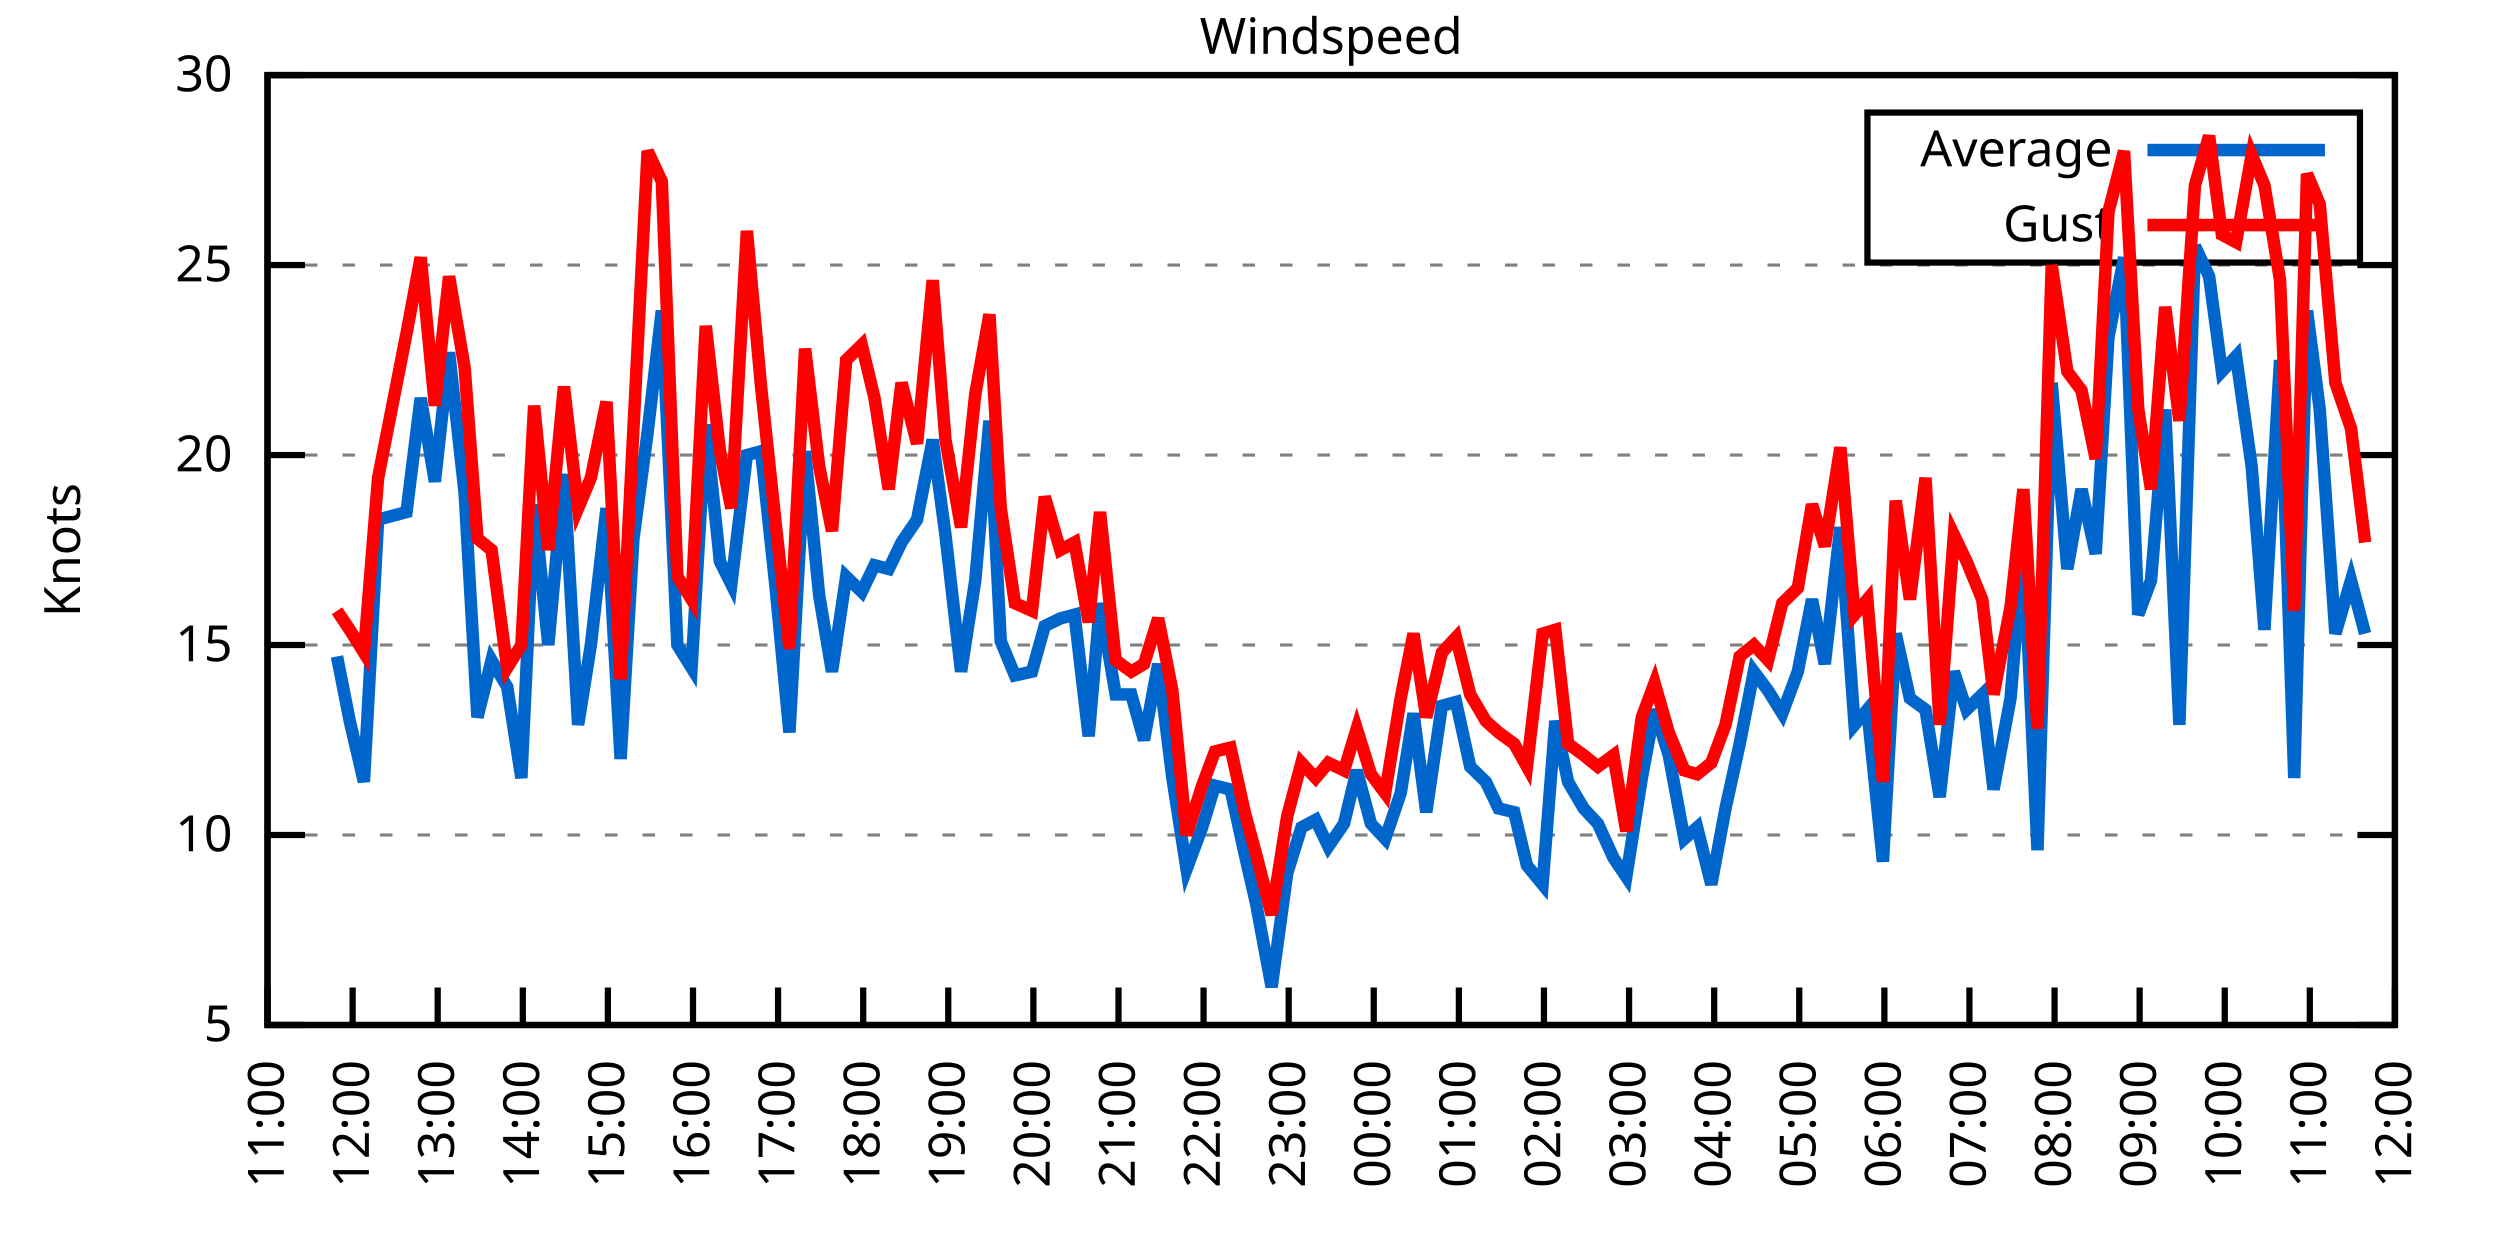
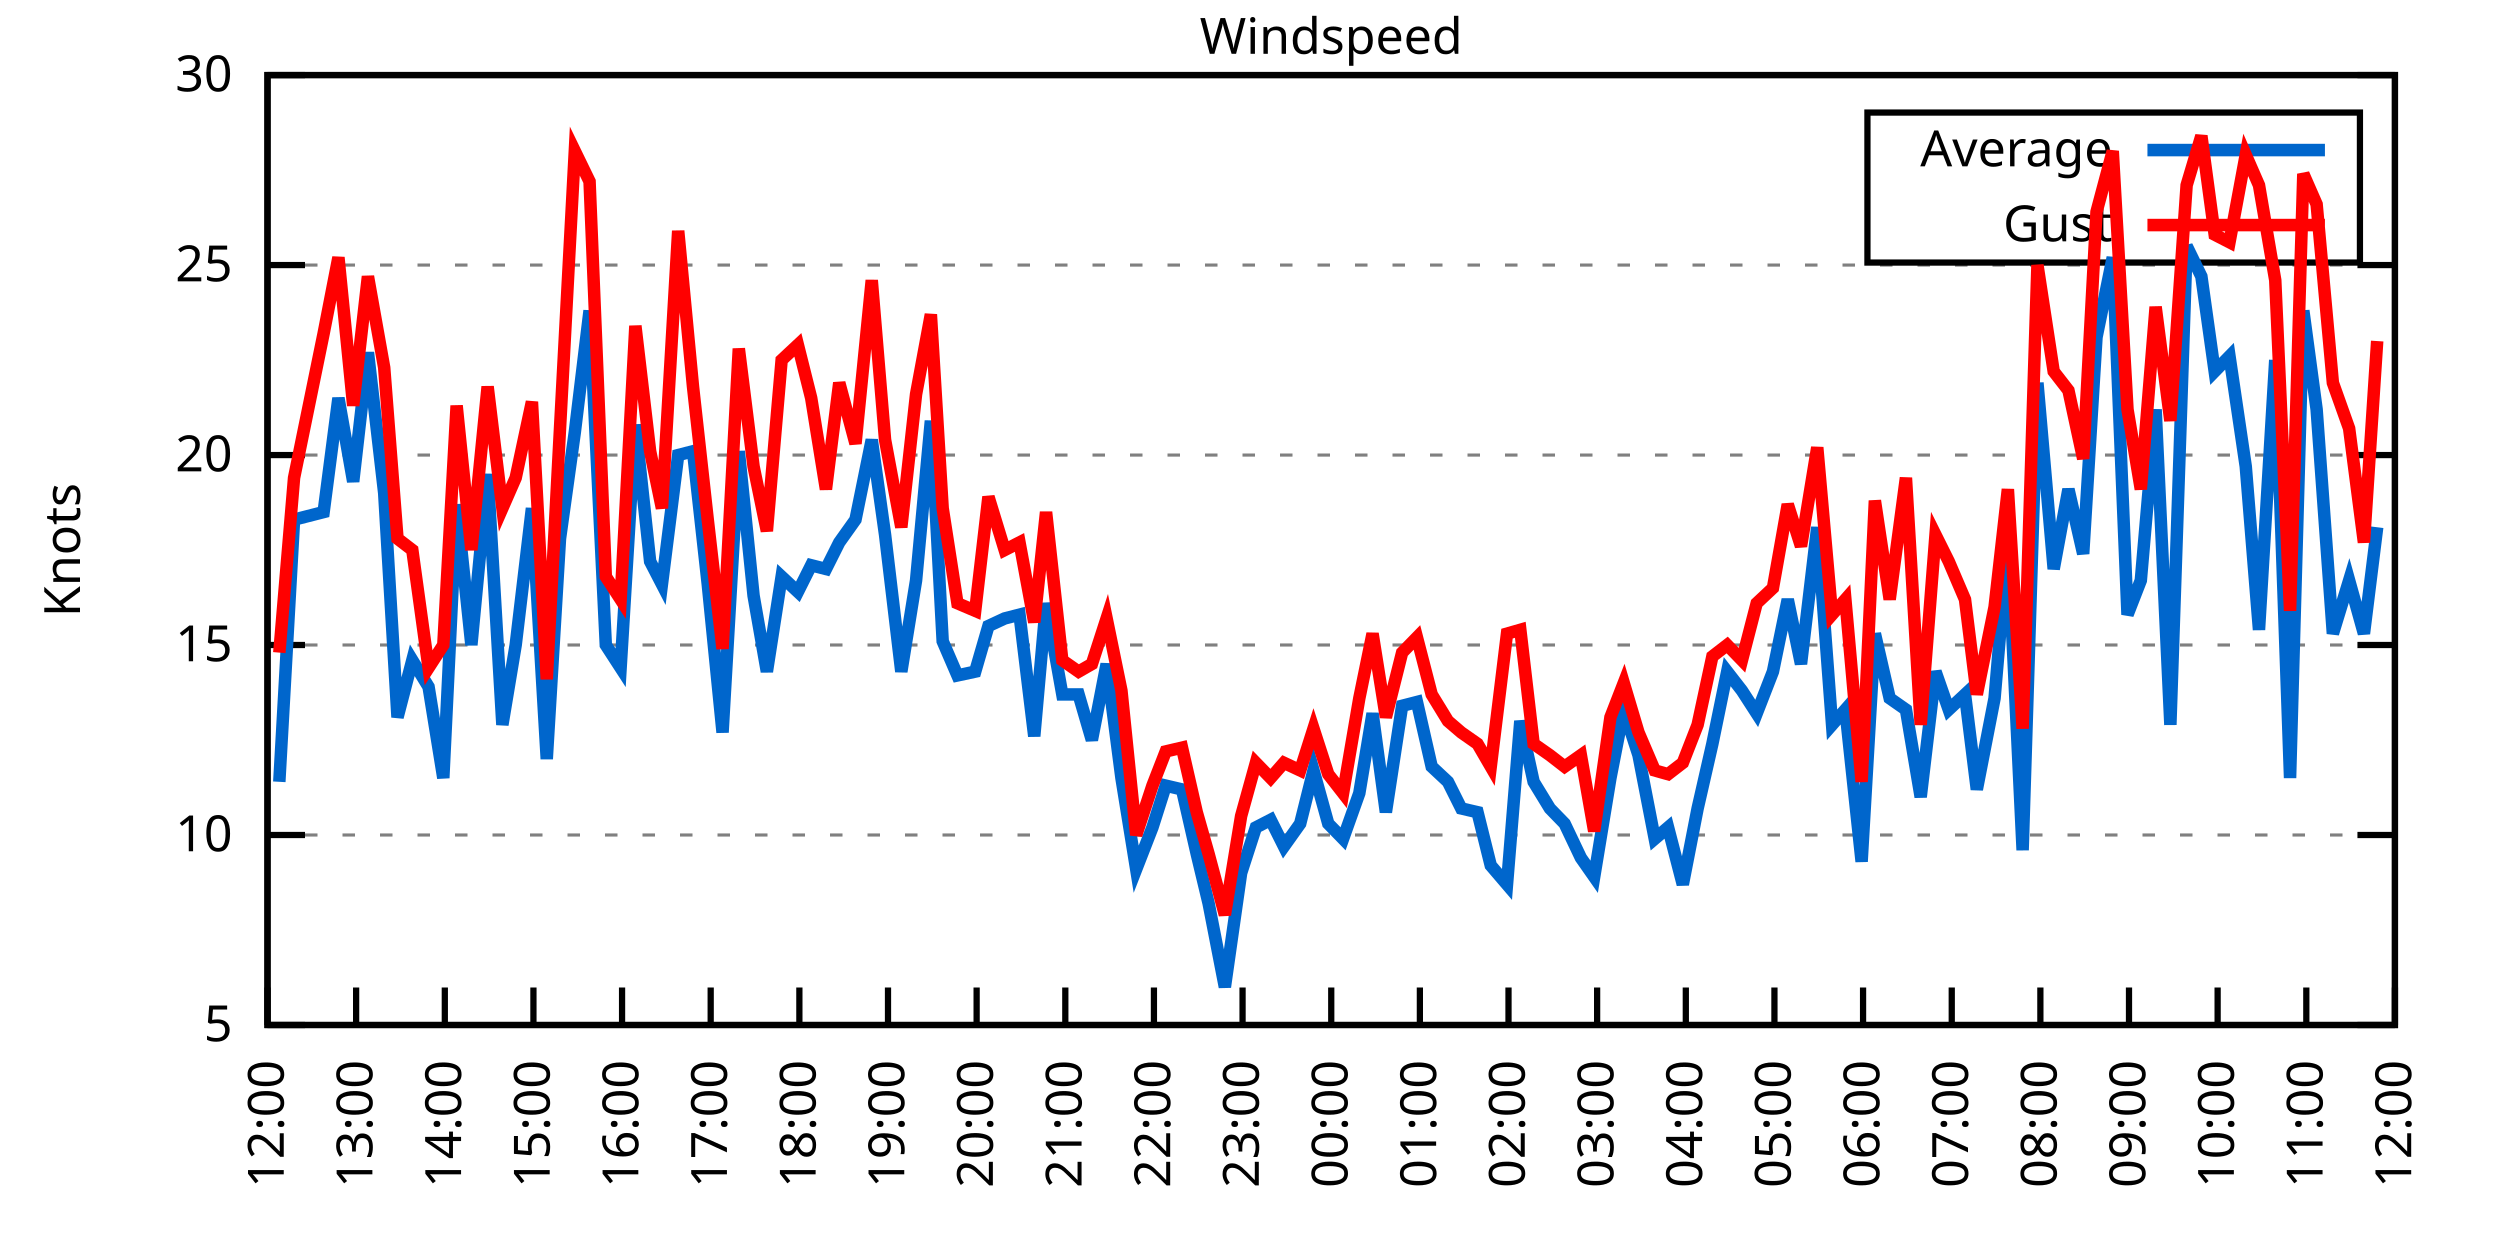
<svg xmlns="http://www.w3.org/2000/svg" xmlns:xlink="http://www.w3.org/1999/xlink" width="400" height="200" viewBox="0 0 400 200">
  <g id="gnuplot_canvas">
    <rect x="0" y="0" width="400" height="200" fill="none" />
    <defs>
      <circle id="gpDot" r="0.5" stroke-width="0.5" stroke="currentColor" />
      <path id="gpPt0" stroke-width="0.333" stroke="currentColor" d="M-1,0 h2 M0,-1 v2" />
      <path id="gpPt1" stroke-width="0.333" stroke="currentColor" d="M-1,-1 L1,1 M1,-1 L-1,1" />
      <path id="gpPt2" stroke-width="0.333" stroke="currentColor" d="M-1,0 L1,0 M0,-1 L0,1 M-1,-1 L1,1 M-1,1 L1,-1" />
      <rect id="gpPt3" stroke-width="0.333" stroke="currentColor" x="-1" y="-1" width="2" height="2" />
      <rect id="gpPt4" stroke-width="0.333" stroke="currentColor" fill="currentColor" x="-1" y="-1" width="2" height="2" />
      <circle id="gpPt5" stroke-width="0.333" stroke="currentColor" cx="0" cy="0" r="1" />
      <use xlink:href="#gpPt5" id="gpPt6" fill="currentColor" stroke="none" />
      <path id="gpPt7" stroke-width="0.333" stroke="currentColor" d="M0,-1.33 L-1.33,0.67 L1.33,0.67 z" />
      <use xlink:href="#gpPt7" id="gpPt8" fill="currentColor" stroke="none" />
      <use xlink:href="#gpPt7" id="gpPt9" stroke="currentColor" transform="rotate(180)" />
      <use xlink:href="#gpPt9" id="gpPt10" fill="currentColor" stroke="none" />
      <use xlink:href="#gpPt3" id="gpPt11" stroke="currentColor" transform="rotate(45)" />
      <use xlink:href="#gpPt11" id="gpPt12" fill="currentColor" stroke="none" />
      <path id="gpPt13" stroke-width="0.333" stroke="currentColor" d="M0,1.330 L1.265,0.411 L0.782,-1.067 L-0.782,-1.076 L-1.265,0.411 z" />
      <use xlink:href="#gpPt13" id="gpPt14" fill="currentColor" stroke="none" />
      <filter id="textbox" filterUnits="objectBoundingBox" x="0" y="0" height="1" width="1">
        <feFlood flood-color="white" flood-opacity="1" result="bgnd" />
        <feComposite in="SourceGraphic" in2="bgnd" operator="atop" />
      </filter>
      <filter id="greybox" filterUnits="objectBoundingBox" x="0" y="0" height="1" width="1">
        <feFlood flood-color="lightgrey" flood-opacity="1" result="grey" />
        <feComposite in="SourceGraphic" in2="grey" operator="atop" />
      </filter>
    </defs>
    <g fill="none" color="white" stroke="currentColor" stroke-width="1.00" stroke-linecap="butt" stroke-linejoin="miter">
</g>
    <g fill="none" color="black" stroke="currentColor" stroke-width="1.00" stroke-linecap="butt" stroke-linejoin="miter">
      <g stroke="none" shape-rendering="crispEdges">
        <polygon fill="rgb(255, 255, 255)" points="42.80,164.00 383.18,164.00 383.18,12.02 42.80,12.02 " />
      </g>
    </g>
    <g fill="none" color="black" stroke="currentColor" stroke-width="1.00" stroke-linecap="butt" stroke-linejoin="miter">
</g>
    <g fill="none" color="black" stroke="black" stroke-width="0.50" stroke-linecap="butt" stroke-linejoin="miter">
</g>
    <g fill="none" color="gray" stroke="currentColor" stroke-width="0.50" stroke-linecap="butt" stroke-linejoin="miter">
      <path stroke="gray" stroke-dasharray="2,4" class="gridline" d="M42.80,164.00 L383.19,164.00  " />
    </g>
    <g fill="none" color="gray" stroke="gray" stroke-width="1.00" stroke-linecap="butt" stroke-linejoin="miter">
</g>
    <g fill="none" color="black" stroke="currentColor" stroke-width="1.00" stroke-linecap="butt" stroke-linejoin="miter">
      <path stroke="black" d="M42.80,164.00 L48.80,164.00 M383.19,164.00 L377.19,164.00  " />
      <g transform="translate(37.20,166.60)" stroke="none" fill="black" font-family="Sans" font-size="8.00" text-anchor="end">
        <text>
          <tspan font-family="Sans"> 5</tspan>
        </text>
      </g>
    </g>
    <g fill="none" color="black" stroke="currentColor" stroke-width="1.00" stroke-linecap="butt" stroke-linejoin="miter">
</g>
    <g fill="none" color="black" stroke="black" stroke-width="0.50" stroke-linecap="butt" stroke-linejoin="miter">
</g>
    <g fill="none" color="gray" stroke="currentColor" stroke-width="0.50" stroke-linecap="butt" stroke-linejoin="miter">
      <path stroke="gray" stroke-dasharray="2,4" class="gridline" d="M42.80,133.60 L383.19,133.60  " />
    </g>
    <g fill="none" color="gray" stroke="gray" stroke-width="1.00" stroke-linecap="butt" stroke-linejoin="miter">
</g>
    <g fill="none" color="black" stroke="currentColor" stroke-width="1.00" stroke-linecap="butt" stroke-linejoin="miter">
      <path stroke="black" d="M42.80,133.60 L48.80,133.60 M383.19,133.60 L377.19,133.60  " />
      <g transform="translate(37.20,136.20)" stroke="none" fill="black" font-family="Sans" font-size="8.00" text-anchor="end">
        <text>
          <tspan font-family="Sans"> 10</tspan>
        </text>
      </g>
    </g>
    <g fill="none" color="black" stroke="currentColor" stroke-width="1.00" stroke-linecap="butt" stroke-linejoin="miter">
</g>
    <g fill="none" color="black" stroke="black" stroke-width="0.50" stroke-linecap="butt" stroke-linejoin="miter">
</g>
    <g fill="none" color="gray" stroke="currentColor" stroke-width="0.50" stroke-linecap="butt" stroke-linejoin="miter">
      <path stroke="gray" stroke-dasharray="2,4" class="gridline" d="M42.80,103.20 L383.19,103.20  " />
    </g>
    <g fill="none" color="gray" stroke="gray" stroke-width="1.00" stroke-linecap="butt" stroke-linejoin="miter">
</g>
    <g fill="none" color="black" stroke="currentColor" stroke-width="1.00" stroke-linecap="butt" stroke-linejoin="miter">
      <path stroke="black" d="M42.80,103.20 L48.80,103.20 M383.19,103.20 L377.19,103.20  " />
      <g transform="translate(37.20,105.80)" stroke="none" fill="black" font-family="Sans" font-size="8.00" text-anchor="end">
        <text>
          <tspan font-family="Sans"> 15</tspan>
        </text>
      </g>
    </g>
    <g fill="none" color="black" stroke="currentColor" stroke-width="1.00" stroke-linecap="butt" stroke-linejoin="miter">
</g>
    <g fill="none" color="black" stroke="black" stroke-width="0.50" stroke-linecap="butt" stroke-linejoin="miter">
</g>
    <g fill="none" color="gray" stroke="currentColor" stroke-width="0.50" stroke-linecap="butt" stroke-linejoin="miter">
      <path stroke="gray" stroke-dasharray="2,4" class="gridline" d="M42.80,72.81 L383.19,72.81  " />
    </g>
    <g fill="none" color="gray" stroke="gray" stroke-width="1.00" stroke-linecap="butt" stroke-linejoin="miter">
</g>
    <g fill="none" color="black" stroke="currentColor" stroke-width="1.00" stroke-linecap="butt" stroke-linejoin="miter">
      <path stroke="black" d="M42.80,72.81 L48.80,72.81 M383.19,72.81 L377.19,72.81  " />
      <g transform="translate(37.20,75.41)" stroke="none" fill="black" font-family="Sans" font-size="8.00" text-anchor="end">
        <text>
          <tspan font-family="Sans"> 20</tspan>
        </text>
      </g>
    </g>
    <g fill="none" color="black" stroke="currentColor" stroke-width="1.00" stroke-linecap="butt" stroke-linejoin="miter">
</g>
    <g fill="none" color="black" stroke="black" stroke-width="0.50" stroke-linecap="butt" stroke-linejoin="miter">
</g>
    <g fill="none" color="gray" stroke="currentColor" stroke-width="0.50" stroke-linecap="butt" stroke-linejoin="miter">
      <path stroke="gray" stroke-dasharray="2,4" class="gridline" d="M42.80,42.41 L383.19,42.41  " />
    </g>
    <g fill="none" color="gray" stroke="gray" stroke-width="1.00" stroke-linecap="butt" stroke-linejoin="miter">
</g>
    <g fill="none" color="black" stroke="currentColor" stroke-width="1.00" stroke-linecap="butt" stroke-linejoin="miter">
      <path stroke="black" d="M42.80,42.41 L48.80,42.41 M383.19,42.41 L377.19,42.41  " />
      <g transform="translate(37.20,45.01)" stroke="none" fill="black" font-family="Sans" font-size="8.00" text-anchor="end">
        <text>
          <tspan font-family="Sans"> 25</tspan>
        </text>
      </g>
    </g>
    <g fill="none" color="black" stroke="currentColor" stroke-width="1.00" stroke-linecap="butt" stroke-linejoin="miter">
</g>
    <g fill="none" color="black" stroke="black" stroke-width="0.50" stroke-linecap="butt" stroke-linejoin="miter">
</g>
    <g fill="none" color="gray" stroke="currentColor" stroke-width="0.50" stroke-linecap="butt" stroke-linejoin="miter">
      <path stroke="gray" stroke-dasharray="2,4" class="gridline" d="M42.80,12.01 L383.19,12.01  " />
    </g>
    <g fill="none" color="gray" stroke="gray" stroke-width="1.00" stroke-linecap="butt" stroke-linejoin="miter">
</g>
    <g fill="none" color="black" stroke="currentColor" stroke-width="1.00" stroke-linecap="butt" stroke-linejoin="miter">
      <path stroke="black" d="M42.80,12.01 L48.80,12.01 M383.19,12.01 L377.19,12.01  " />
      <g transform="translate(37.20,14.61)" stroke="none" fill="black" font-family="Sans" font-size="8.00" text-anchor="end">
        <text>
          <tspan font-family="Sans"> 30</tspan>
        </text>
      </g>
    </g>
    <g fill="none" color="black" stroke="currentColor" stroke-width="1.00" stroke-linecap="butt" stroke-linejoin="miter">
      <path stroke="black" d="M42.80,164.00 L42.80,158.00  " />
      <g transform="translate(45.40,169.60) rotate(270.00)" stroke="none" fill="black" font-family="Sans" font-size="8.00" text-anchor="end">
        <text>
-           <tspan font-family="Sans">11:00</tspan>
-         </text>
-       </g>
-     </g>
-     <g fill="none" color="black" stroke="currentColor" stroke-width="1.00" stroke-linecap="butt" stroke-linejoin="miter">
-       <path stroke="black" d="M56.42,164.00 L56.42,158.00  " />
-       <g transform="translate(59.02,169.60) rotate(270.00)" stroke="none" fill="black" font-family="Sans" font-size="8.00" text-anchor="end">
-         <text>
          <tspan font-family="Sans">12:00</tspan>
        </text>
      </g>
    </g>
    <g fill="none" color="black" stroke="currentColor" stroke-width="1.00" stroke-linecap="butt" stroke-linejoin="miter">
-       <path stroke="black" d="M70.03,164.00 L70.03,158.00  " />
-       <g transform="translate(72.63,169.60) rotate(270.00)" stroke="none" fill="black" font-family="Sans" font-size="8.00" text-anchor="end">
+       <path stroke="black" d="M56.98,164.00 L56.98,158.00  " />
+       <g transform="translate(59.58,169.60) rotate(270.00)" stroke="none" fill="black" font-family="Sans" font-size="8.00" text-anchor="end">
        <text>
          <tspan font-family="Sans">13:00</tspan>
        </text>
      </g>
    </g>
    <g fill="none" color="black" stroke="currentColor" stroke-width="1.00" stroke-linecap="butt" stroke-linejoin="miter">
-       <path stroke="black" d="M83.65,164.00 L83.65,158.00  " />
-       <g transform="translate(86.25,169.60) rotate(270.00)" stroke="none" fill="black" font-family="Sans" font-size="8.00" text-anchor="end">
+       <path stroke="black" d="M71.17,164.00 L71.17,158.00  " />
+       <g transform="translate(73.77,169.60) rotate(270.00)" stroke="none" fill="black" font-family="Sans" font-size="8.00" text-anchor="end">
        <text>
          <tspan font-family="Sans">14:00</tspan>
        </text>
      </g>
    </g>
    <g fill="none" color="black" stroke="currentColor" stroke-width="1.00" stroke-linecap="butt" stroke-linejoin="miter">
-       <path stroke="black" d="M97.26,164.00 L97.26,158.00  " />
-       <g transform="translate(99.86,169.60) rotate(270.00)" stroke="none" fill="black" font-family="Sans" font-size="8.00" text-anchor="end">
+       <path stroke="black" d="M85.35,164.00 L85.35,158.00  " />
+       <g transform="translate(87.95,169.60) rotate(270.00)" stroke="none" fill="black" font-family="Sans" font-size="8.00" text-anchor="end">
        <text>
          <tspan font-family="Sans">15:00</tspan>
        </text>
      </g>
    </g>
    <g fill="none" color="black" stroke="currentColor" stroke-width="1.00" stroke-linecap="butt" stroke-linejoin="miter">
-       <path stroke="black" d="M110.88,164.00 L110.88,158.00  " />
-       <g transform="translate(113.48,169.60) rotate(270.00)" stroke="none" fill="black" font-family="Sans" font-size="8.00" text-anchor="end">
+       <path stroke="black" d="M99.53,164.00 L99.53,158.00  " />
+       <g transform="translate(102.13,169.60) rotate(270.00)" stroke="none" fill="black" font-family="Sans" font-size="8.00" text-anchor="end">
        <text>
          <tspan font-family="Sans">16:00</tspan>
        </text>
      </g>
    </g>
    <g fill="none" color="black" stroke="currentColor" stroke-width="1.00" stroke-linecap="butt" stroke-linejoin="miter">
-       <path stroke="black" d="M124.49,164.00 L124.49,158.00  " />
-       <g transform="translate(127.09,169.60) rotate(270.00)" stroke="none" fill="black" font-family="Sans" font-size="8.00" text-anchor="end">
+       <path stroke="black" d="M113.71,164.00 L113.71,158.00  " />
+       <g transform="translate(116.31,169.60) rotate(270.00)" stroke="none" fill="black" font-family="Sans" font-size="8.00" text-anchor="end">
        <text>
          <tspan font-family="Sans">17:00</tspan>
        </text>
      </g>
    </g>
    <g fill="none" color="black" stroke="currentColor" stroke-width="1.00" stroke-linecap="butt" stroke-linejoin="miter">
-       <path stroke="black" d="M138.11,164.00 L138.11,158.00  " />
-       <g transform="translate(140.71,169.60) rotate(270.00)" stroke="none" fill="black" font-family="Sans" font-size="8.00" text-anchor="end">
+       <path stroke="black" d="M127.90,164.00 L127.90,158.00  " />
+       <g transform="translate(130.50,169.60) rotate(270.00)" stroke="none" fill="black" font-family="Sans" font-size="8.00" text-anchor="end">
        <text>
          <tspan font-family="Sans">18:00</tspan>
        </text>
      </g>
    </g>
    <g fill="none" color="black" stroke="currentColor" stroke-width="1.00" stroke-linecap="butt" stroke-linejoin="miter">
-       <path stroke="black" d="M151.72,164.00 L151.72,158.00  " />
-       <g transform="translate(154.32,169.60) rotate(270.00)" stroke="none" fill="black" font-family="Sans" font-size="8.00" text-anchor="end">
+       <path stroke="black" d="M142.08,164.00 L142.08,158.00  " />
+       <g transform="translate(144.68,169.60) rotate(270.00)" stroke="none" fill="black" font-family="Sans" font-size="8.00" text-anchor="end">
        <text>
          <tspan font-family="Sans">19:00</tspan>
        </text>
      </g>
    </g>
    <g fill="none" color="black" stroke="currentColor" stroke-width="1.00" stroke-linecap="butt" stroke-linejoin="miter">
-       <path stroke="black" d="M165.34,164.00 L165.34,158.00  " />
-       <g transform="translate(167.94,169.60) rotate(270.00)" stroke="none" fill="black" font-family="Sans" font-size="8.00" text-anchor="end">
+       <path stroke="black" d="M156.26,164.00 L156.26,158.00  " />
+       <g transform="translate(158.86,169.60) rotate(270.00)" stroke="none" fill="black" font-family="Sans" font-size="8.00" text-anchor="end">
        <text>
          <tspan font-family="Sans">20:00</tspan>
        </text>
      </g>
    </g>
    <g fill="none" color="black" stroke="currentColor" stroke-width="1.00" stroke-linecap="butt" stroke-linejoin="miter">
-       <path stroke="black" d="M178.96,164.00 L178.96,158.00  " />
-       <g transform="translate(181.56,169.60) rotate(270.00)" stroke="none" fill="black" font-family="Sans" font-size="8.00" text-anchor="end">
+       <path stroke="black" d="M170.45,164.00 L170.45,158.00  " />
+       <g transform="translate(173.05,169.60) rotate(270.00)" stroke="none" fill="black" font-family="Sans" font-size="8.00" text-anchor="end">
        <text>
          <tspan font-family="Sans">21:00</tspan>
        </text>
      </g>
    </g>
    <g fill="none" color="black" stroke="currentColor" stroke-width="1.00" stroke-linecap="butt" stroke-linejoin="miter">
-       <path stroke="black" d="M192.57,164.00 L192.57,158.00  " />
-       <g transform="translate(195.17,169.60) rotate(270.00)" stroke="none" fill="black" font-family="Sans" font-size="8.00" text-anchor="end">
+       <path stroke="black" d="M184.63,164.00 L184.63,158.00  " />
+       <g transform="translate(187.23,169.60) rotate(270.00)" stroke="none" fill="black" font-family="Sans" font-size="8.00" text-anchor="end">
        <text>
          <tspan font-family="Sans">22:00</tspan>
        </text>
      </g>
    </g>
    <g fill="none" color="black" stroke="currentColor" stroke-width="1.00" stroke-linecap="butt" stroke-linejoin="miter">
-       <path stroke="black" d="M206.19,164.00 L206.19,158.00  " />
-       <g transform="translate(208.79,169.60) rotate(270.00)" stroke="none" fill="black" font-family="Sans" font-size="8.00" text-anchor="end">
+       <path stroke="black" d="M198.81,164.00 L198.81,158.00  " />
+       <g transform="translate(201.41,169.60) rotate(270.00)" stroke="none" fill="black" font-family="Sans" font-size="8.00" text-anchor="end">
        <text>
          <tspan font-family="Sans">23:00</tspan>
        </text>
      </g>
    </g>
    <g fill="none" color="black" stroke="currentColor" stroke-width="1.00" stroke-linecap="butt" stroke-linejoin="miter">
-       <path stroke="black" d="M219.80,164.00 L219.80,158.00  " />
-       <g transform="translate(222.40,169.60) rotate(270.00)" stroke="none" fill="black" font-family="Sans" font-size="8.00" text-anchor="end">
+       <path stroke="black" d="M213.00,164.00 L213.00,158.00  " />
+       <g transform="translate(215.60,169.60) rotate(270.00)" stroke="none" fill="black" font-family="Sans" font-size="8.00" text-anchor="end">
        <text>
          <tspan font-family="Sans">00:00</tspan>
        </text>
      </g>
    </g>
    <g fill="none" color="black" stroke="currentColor" stroke-width="1.00" stroke-linecap="butt" stroke-linejoin="miter">
-       <path stroke="black" d="M233.42,164.00 L233.42,158.00  " />
-       <g transform="translate(236.02,169.60) rotate(270.00)" stroke="none" fill="black" font-family="Sans" font-size="8.00" text-anchor="end">
+       <path stroke="black" d="M227.18,164.00 L227.18,158.00  " />
+       <g transform="translate(229.78,169.60) rotate(270.00)" stroke="none" fill="black" font-family="Sans" font-size="8.00" text-anchor="end">
        <text>
          <tspan font-family="Sans">01:00</tspan>
        </text>
      </g>
    </g>
    <g fill="none" color="black" stroke="currentColor" stroke-width="1.00" stroke-linecap="butt" stroke-linejoin="miter">
-       <path stroke="black" d="M247.03,164.00 L247.03,158.00  " />
-       <g transform="translate(249.63,169.60) rotate(270.00)" stroke="none" fill="black" font-family="Sans" font-size="8.00" text-anchor="end">
+       <path stroke="black" d="M241.36,164.00 L241.36,158.00  " />
+       <g transform="translate(243.96,169.60) rotate(270.00)" stroke="none" fill="black" font-family="Sans" font-size="8.00" text-anchor="end">
        <text>
          <tspan font-family="Sans">02:00</tspan>
        </text>
      </g>
    </g>
    <g fill="none" color="black" stroke="currentColor" stroke-width="1.00" stroke-linecap="butt" stroke-linejoin="miter">
-       <path stroke="black" d="M260.65,164.00 L260.65,158.00  " />
-       <g transform="translate(263.25,169.60) rotate(270.00)" stroke="none" fill="black" font-family="Sans" font-size="8.00" text-anchor="end">
+       <path stroke="black" d="M255.54,164.00 L255.54,158.00  " />
+       <g transform="translate(258.14,169.60) rotate(270.00)" stroke="none" fill="black" font-family="Sans" font-size="8.00" text-anchor="end">
        <text>
          <tspan font-family="Sans">03:00</tspan>
        </text>
      </g>
    </g>
    <g fill="none" color="black" stroke="currentColor" stroke-width="1.00" stroke-linecap="butt" stroke-linejoin="miter">
-       <path stroke="black" d="M274.27,164.00 L274.27,158.00  " />
-       <g transform="translate(276.87,169.60) rotate(270.00)" stroke="none" fill="black" font-family="Sans" font-size="8.00" text-anchor="end">
+       <path stroke="black" d="M269.73,164.00 L269.73,158.00  " />
+       <g transform="translate(272.33,169.60) rotate(270.00)" stroke="none" fill="black" font-family="Sans" font-size="8.00" text-anchor="end">
        <text>
          <tspan font-family="Sans">04:00</tspan>
        </text>
      </g>
    </g>
    <g fill="none" color="black" stroke="currentColor" stroke-width="1.00" stroke-linecap="butt" stroke-linejoin="miter">
-       <path stroke="black" d="M287.88,164.00 L287.88,158.00  " />
-       <g transform="translate(290.48,169.60) rotate(270.00)" stroke="none" fill="black" font-family="Sans" font-size="8.00" text-anchor="end">
+       <path stroke="black" d="M283.91,164.00 L283.91,158.00  " />
+       <g transform="translate(286.51,169.60) rotate(270.00)" stroke="none" fill="black" font-family="Sans" font-size="8.00" text-anchor="end">
        <text>
          <tspan font-family="Sans">05:00</tspan>
        </text>
      </g>
    </g>
    <g fill="none" color="black" stroke="currentColor" stroke-width="1.00" stroke-linecap="butt" stroke-linejoin="miter">
-       <path stroke="black" d="M301.50,164.00 L301.50,158.00  " />
-       <g transform="translate(304.10,169.60) rotate(270.00)" stroke="none" fill="black" font-family="Sans" font-size="8.00" text-anchor="end">
+       <path stroke="black" d="M298.09,164.00 L298.09,158.00  " />
+       <g transform="translate(300.69,169.60) rotate(270.00)" stroke="none" fill="black" font-family="Sans" font-size="8.00" text-anchor="end">
        <text>
          <tspan font-family="Sans">06:00</tspan>
        </text>
      </g>
    </g>
    <g fill="none" color="black" stroke="currentColor" stroke-width="1.00" stroke-linecap="butt" stroke-linejoin="miter">
-       <path stroke="black" d="M315.11,164.00 L315.11,158.00  " />
-       <g transform="translate(317.71,169.60) rotate(270.00)" stroke="none" fill="black" font-family="Sans" font-size="8.00" text-anchor="end">
+       <path stroke="black" d="M312.28,164.00 L312.28,158.00  " />
+       <g transform="translate(314.88,169.60) rotate(270.00)" stroke="none" fill="black" font-family="Sans" font-size="8.00" text-anchor="end">
        <text>
          <tspan font-family="Sans">07:00</tspan>
        </text>
      </g>
    </g>
    <g fill="none" color="black" stroke="currentColor" stroke-width="1.00" stroke-linecap="butt" stroke-linejoin="miter">
-       <path stroke="black" d="M328.73,164.00 L328.73,158.00  " />
-       <g transform="translate(331.33,169.60) rotate(270.00)" stroke="none" fill="black" font-family="Sans" font-size="8.00" text-anchor="end">
+       <path stroke="black" d="M326.46,164.00 L326.46,158.00  " />
+       <g transform="translate(329.06,169.60) rotate(270.00)" stroke="none" fill="black" font-family="Sans" font-size="8.00" text-anchor="end">
        <text>
          <tspan font-family="Sans">08:00</tspan>
        </text>
      </g>
    </g>
    <g fill="none" color="black" stroke="currentColor" stroke-width="1.00" stroke-linecap="butt" stroke-linejoin="miter">
-       <path stroke="black" d="M342.34,164.00 L342.34,158.00  " />
-       <g transform="translate(344.94,169.60) rotate(270.00)" stroke="none" fill="black" font-family="Sans" font-size="8.00" text-anchor="end">
+       <path stroke="black" d="M340.64,164.00 L340.64,158.00  " />
+       <g transform="translate(343.24,169.60) rotate(270.00)" stroke="none" fill="black" font-family="Sans" font-size="8.00" text-anchor="end">
        <text>
          <tspan font-family="Sans">09:00</tspan>
        </text>
      </g>
    </g>
    <g fill="none" color="black" stroke="currentColor" stroke-width="1.00" stroke-linecap="butt" stroke-linejoin="miter">
-       <path stroke="black" d="M355.96,164.00 L355.96,158.00  " />
-       <g transform="translate(358.56,169.60) rotate(270.00)" stroke="none" fill="black" font-family="Sans" font-size="8.00" text-anchor="end">
+       <path stroke="black" d="M354.82,164.00 L354.82,158.00  " />
+       <g transform="translate(357.42,169.60) rotate(270.00)" stroke="none" fill="black" font-family="Sans" font-size="8.00" text-anchor="end">
        <text>
          <tspan font-family="Sans">10:00</tspan>
        </text>
      </g>
    </g>
    <g fill="none" color="black" stroke="currentColor" stroke-width="1.00" stroke-linecap="butt" stroke-linejoin="miter">
-       <path stroke="black" d="M369.57,164.00 L369.57,158.00  " />
-       <g transform="translate(372.17,169.60) rotate(270.00)" stroke="none" fill="black" font-family="Sans" font-size="8.00" text-anchor="end">
+       <path stroke="black" d="M369.01,164.00 L369.01,158.00  " />
+       <g transform="translate(371.61,169.60) rotate(270.00)" stroke="none" fill="black" font-family="Sans" font-size="8.00" text-anchor="end">
        <text>
          <tspan font-family="Sans">11:00</tspan>
        </text>
      </g>
    </g>
    <g fill="none" color="black" stroke="currentColor" stroke-width="1.00" stroke-linecap="butt" stroke-linejoin="miter">
      <path stroke="black" d="M383.19,164.00 L383.19,158.00  " />
      <g transform="translate(385.79,169.60) rotate(270.00)" stroke="none" fill="black" font-family="Sans" font-size="8.00" text-anchor="end">
        <text>
          <tspan font-family="Sans">12:00</tspan>
        </text>
      </g>
    </g>
    <g fill="none" color="black" stroke="currentColor" stroke-width="1.00" stroke-linecap="butt" stroke-linejoin="miter">
</g>
    <g fill="none" color="black" stroke="currentColor" stroke-width="1.00" stroke-linecap="butt" stroke-linejoin="miter">
      <path stroke="black" d="M42.80,12.01 L42.80,164.00 L383.19,164.00 L383.19,12.01 L42.80,12.01 Z  " />
    </g>
    <g fill="none" color="black" stroke="currentColor" stroke-width="1.00" stroke-linecap="butt" stroke-linejoin="miter">
</g>
    <g fill="none" color="black" stroke="currentColor" stroke-width="1.00" stroke-linecap="butt" stroke-linejoin="miter">
      <path stroke="black" d="M298.79,42.01 L298.79,18.01 L377.59,18.01 L377.59,42.01 L298.79,42.01 Z  " />
    </g>
    <g id="Windspeed_plot_1">
      <g fill="none" color="white" stroke="black" stroke-width="2.00" stroke-linecap="butt" stroke-linejoin="miter">
</g>
      <g fill="none" color="black" stroke="currentColor" stroke-width="2.00" stroke-linecap="butt" stroke-linejoin="miter">
        <g transform="translate(337.99,26.61)" stroke="none" fill="black" font-family="Sans" font-size="8.00" text-anchor="end">
          <text>
            <tspan font-family="Sans">Average</tspan>
          </text>
        </g>
      </g>
      <g fill="none" color="black" stroke="currentColor" stroke-width="2.00" stroke-linecap="butt" stroke-linejoin="miter">
-         <path stroke="rgb(  0, 102, 204)" d="M343.59,24.01 L371.99,24.01 M53.92,105.03 L55.96,115.36 L58.23,125.09 L60.50,83.14 L65.04,81.93 L67.31,63.69   L69.58,77.06 L71.85,56.39 L74.34,78.89 L76.39,114.76 L78.65,105.64 L81.15,109.89 L83.42,124.48 L85.46,80.71   L87.73,103.20 L90.23,75.85 L92.50,115.97 L94.54,103.20 L97.04,81.32 L99.30,121.44 L101.35,86.18 L103.62,69.16   L105.89,49.70 L108.38,103.20 L110.65,106.85 L112.92,67.94 L115.19,89.83 L117.01,93.48 L119.50,72.81 L121.77,72.20   L124.04,93.48 L126.31,117.19 L128.81,72.20 L131.07,95.30 L133.12,107.46 L135.39,92.26 L137.88,94.69 L139.92,90.44   L142.19,91.04 L144.24,86.79 L146.73,83.14 L149.23,70.37 L151.27,85.57 L153.77,107.46 L156.04,92.87 L158.31,67.33   L160.12,102.60 L162.39,108.07 L165.11,107.46 L167.16,100.16 L169.65,98.95 L171.92,98.34 L174.19,117.80 L176.01,96.52   L178.50,111.11 L181.00,111.11 L183.04,118.40 L185.31,106.24 L187.58,124.48 L189.85,139.07 L192.34,132.39 L194.39,125.70   L196.88,126.31 L199.15,136.64 L200.97,144.55 L203.46,157.92 L205.96,139.68 L208.23,132.39 L210.50,131.17 L212.54,135.43   L215.04,131.78 L217.08,123.27 L219.35,131.78 L221.62,134.21 L224.11,126.91 L226.16,114.15 L228.20,129.95 L230.70,112.93   L232.96,112.32 L235.23,122.66 L237.73,125.09 L239.77,129.35 L242.27,129.95 L244.31,138.47 L246.81,141.51 L248.85,115.36   L250.89,125.09 L253.39,129.35 L255.66,131.78 L258.15,137.25 L260.20,140.29 L262.69,124.48 L264.73,113.54 L267.00,120.83   L269.50,134.21 L271.54,132.39 L273.81,141.51 L276.08,129.35 L278.35,119.01 L280.62,107.46 L282.89,110.50 L285.16,114.15   L287.65,107.46 L289.92,95.91 L291.97,106.24 L294.46,84.36 L296.73,115.97 L298.77,113.54 L301.27,137.86 L303.31,101.38   L305.58,111.72 L308.08,113.54 L310.35,127.52 L312.62,107.46 L314.66,113.54 L317.15,111.11 L318.97,126.31 L321.69,111.72   L323.74,86.79 L326.00,136.03 L328.27,61.25 L330.77,91.04 L333.04,78.28 L335.31,88.61 L337.35,53.96 L339.85,41.19   L342.12,98.34 L344.16,92.87 L346.43,65.51 L348.70,115.97 L351.19,39.37 L353.46,44.23 L355.50,59.43 L357.77,57.00   L360.27,74.63 L362.31,100.77 L364.81,57.61 L367.08,124.48 L369.12,49.70 L371.16,65.51 L373.66,101.38 L376.16,92.87   L378.42,101.38  " />
+         <path stroke="rgb(  0, 102, 204)" d="M343.59,24.01 L371.99,24.01 M44.69,125.09 L47.05,83.14 L51.78,81.93 L54.15,63.69 L56.51,77.06 L58.87,56.39   L61.47,78.89 L63.60,114.76 L65.97,105.64 L68.57,109.89 L70.93,124.48 L73.06,80.71 L75.42,103.20 L78.02,75.85   L80.38,115.97 L82.51,103.20 L85.11,81.32 L87.48,121.44 L89.60,86.18 L91.97,69.16 L94.33,49.70 L96.93,103.20   L99.30,106.85 L101.66,67.94 L104.02,89.83 L105.91,93.48 L108.51,72.81 L110.88,72.20 L113.24,93.48 L115.61,117.19   L118.21,72.20 L120.57,95.30 L122.70,107.46 L125.06,92.26 L127.66,94.69 L129.79,90.44 L132.15,91.04 L134.28,86.79   L136.88,83.14 L139.48,70.37 L141.61,85.57 L144.21,107.46 L146.57,92.87 L148.94,67.33 L150.83,102.60 L153.19,108.07   L156.03,107.46 L158.15,100.16 L160.75,98.95 L163.12,98.34 L165.48,117.80 L167.37,96.52 L169.97,111.11 L172.57,111.11   L174.70,118.40 L177.06,106.24 L179.43,124.48 L181.79,139.07 L184.39,132.39 L186.52,125.70 L189.12,126.31 L191.48,136.64   L193.38,144.55 L195.98,157.92 L198.58,139.68 L200.94,132.39 L203.30,131.17 L205.43,135.43 L208.03,131.78 L210.16,123.27   L212.52,131.78 L214.89,134.21 L217.49,126.91 L219.61,114.15 L221.74,129.95 L224.34,112.93 L226.71,112.32 L229.07,122.66   L231.67,125.09 L233.80,129.35 L236.40,129.95 L238.52,138.47 L241.12,141.51 L243.25,115.36 L245.38,125.09 L247.98,129.35   L250.34,131.78 L252.94,137.25 L255.07,140.29 L257.67,124.48 L259.80,113.54 L262.16,120.83 L264.76,134.21 L266.89,132.39   L269.25,141.51 L271.62,129.35 L273.98,119.01 L276.35,107.46 L278.71,110.50 L281.07,114.15 L283.67,107.46 L286.04,95.91   L288.16,106.24 L290.76,84.36 L293.13,115.97 L295.26,113.54 L297.86,137.86 L299.98,101.38 L302.35,111.72 L304.95,113.54   L307.31,127.52 L309.68,107.46 L311.80,113.54 L314.40,111.11 L316.29,126.31 L319.13,111.72 L321.26,86.79 L323.62,136.03   L325.99,61.25 L328.59,91.04 L330.95,78.28 L333.31,88.61 L335.44,53.96 L338.04,41.19 L340.40,98.34 L342.53,92.87   L344.90,65.51 L347.26,115.97 L349.86,39.37 L352.22,44.23 L354.35,59.43 L356.72,57.00 L359.32,74.63 L361.44,100.77   L364.04,57.61 L366.41,124.48 L368.53,49.70 L370.66,65.51 L373.26,101.38 L375.86,92.87 L378.23,101.38 L380.35,84.36    " />
      </g>
    </g>
    <g id="Windspeed_plot_2">
      <g fill="none" color="black" stroke="currentColor" stroke-width="2.00" stroke-linecap="butt" stroke-linejoin="miter">
        <g transform="translate(337.99,38.61)" stroke="none" fill="black" font-family="Sans" font-size="8.00" text-anchor="end">
          <text>
            <tspan font-family="Sans">Gust</tspan>
          </text>
        </g>
      </g>
      <g fill="none" color="black" stroke="currentColor" stroke-width="2.00" stroke-linecap="butt" stroke-linejoin="miter">
-         <path stroke="rgb(255,   0,   0)" d="M343.59,36.01 L371.99,36.01 M53.92,97.73 L55.96,100.77 L58.23,104.42 L60.50,76.45 L65.04,53.35 L67.31,41.19   L69.58,64.90 L71.85,44.23 L74.34,58.82 L76.39,86.18 L78.65,88.00 L81.15,106.85 L83.42,103.20 L85.46,64.90   L87.73,88.00 L90.23,61.86 L92.50,81.32 L94.54,76.45 L97.04,64.29 L99.30,108.68 L101.35,68.55 L103.62,24.17   L105.89,29.03 L108.38,92.26 L110.65,95.91 L112.92,52.14 L115.19,72.20 L117.01,81.32 L119.50,36.94 L121.77,61.86   L124.04,83.14 L126.31,103.81 L128.81,55.78 L131.07,74.63 L133.12,84.97 L135.39,57.61 L137.88,55.18 L139.92,63.69   L142.19,78.28 L144.24,61.25 L146.73,70.98 L149.23,44.84 L151.27,70.37 L153.77,84.36 L156.04,63.08 L158.31,50.31   L160.12,81.32 L162.39,96.52 L165.11,97.73 L167.16,79.49 L169.65,88.00 L171.92,86.79 L174.19,99.56 L176.01,81.93   L178.50,105.64 L181.00,107.46 L183.04,106.24 L185.31,98.95 L187.58,110.50 L189.85,133.60 L192.34,125.70 L194.39,120.23   L196.88,119.62 L199.15,129.95 L200.97,136.64 L203.46,146.37 L205.96,130.56 L208.23,122.05 L210.50,124.48 L212.54,122.05   L215.04,123.27 L217.08,116.58 L219.35,123.87 L221.62,126.91 L224.11,111.72 L226.16,101.38 L228.20,114.76 L230.70,104.42   L232.96,101.99 L235.23,111.11 L237.73,115.36 L239.77,117.19 L242.27,119.01 L244.31,122.66 L246.81,101.38 L248.85,100.77   L250.89,119.01 L253.39,120.83 L255.66,122.66 L258.15,120.83 L260.20,132.99 L262.69,114.76 L264.73,109.28 L267.00,117.19   L269.50,123.27 L271.54,123.87 L273.81,122.05 L276.08,115.97 L278.35,105.03 L280.62,103.20 L282.89,105.64 L285.16,96.52   L287.65,94.08 L289.92,80.71 L291.97,87.40 L294.46,71.59 L296.73,98.34 L298.77,95.91 L301.27,125.09 L303.31,80.10   L305.58,95.91 L308.08,76.45 L310.35,115.97 L312.62,85.57 L314.66,89.83 L317.15,95.91 L318.97,111.11 L321.69,97.12   L323.74,78.28 L326.00,116.58 L328.27,42.41 L330.77,59.43 L333.04,62.47 L335.31,73.41 L337.35,33.90 L339.85,24.17   L342.12,65.51 L344.16,78.28 L346.43,49.10 L348.70,67.33 L351.19,29.64 L353.46,21.74 L355.50,37.54 L357.77,38.76   L360.27,24.78 L362.31,29.64 L364.81,44.84 L367.08,97.73 L369.12,27.82 L371.16,32.68 L373.66,61.25 L376.16,68.55   L378.42,86.79  " />
+         <path stroke="rgb(255,   0,   0)" d="M343.59,36.01 L371.99,36.01 M44.69,104.42 L47.05,76.45 L51.78,53.35 L54.15,41.19 L56.51,64.90 L58.87,44.23   L61.47,58.82 L63.60,86.18 L65.97,88.00 L68.57,106.85 L70.93,103.20 L73.06,64.90 L75.42,88.00 L78.02,61.86   L80.38,81.32 L82.51,76.45 L85.11,64.29 L87.48,108.68 L89.60,68.55 L91.97,24.17 L94.33,29.03 L96.93,92.26   L99.30,95.91 L101.66,52.14 L104.02,72.20 L105.91,81.32 L108.51,36.94 L110.88,61.86 L113.24,83.14 L115.61,103.81   L118.21,55.78 L120.57,74.63 L122.70,84.97 L125.06,57.61 L127.66,55.18 L129.79,63.69 L132.15,78.28 L134.28,61.25   L136.88,70.98 L139.48,44.84 L141.61,70.37 L144.21,84.36 L146.57,63.08 L148.94,50.31 L150.83,81.32 L153.19,96.52   L156.03,97.73 L158.15,79.49 L160.75,88.00 L163.12,86.79 L165.48,99.56 L167.37,81.93 L169.97,105.64 L172.57,107.46   L174.70,106.24 L177.06,98.95 L179.43,110.50 L181.79,133.60 L184.39,125.70 L186.52,120.23 L189.12,119.62 L191.48,129.95   L193.38,136.64 L195.98,146.37 L198.58,130.56 L200.94,122.05 L203.30,124.48 L205.43,122.05 L208.03,123.27 L210.16,116.58   L212.52,123.87 L214.89,126.91 L217.49,111.72 L219.61,101.38 L221.74,114.76 L224.34,104.42 L226.71,101.99 L229.07,111.11   L231.67,115.36 L233.80,117.19 L236.40,119.01 L238.52,122.66 L241.12,101.38 L243.25,100.77 L245.38,119.01 L247.98,120.83   L250.34,122.66 L252.94,120.83 L255.07,132.99 L257.67,114.76 L259.80,109.28 L262.16,117.19 L264.76,123.27 L266.89,123.87   L269.25,122.05 L271.62,115.97 L273.98,105.03 L276.35,103.20 L278.71,105.64 L281.07,96.52 L283.67,94.08 L286.04,80.71   L288.16,87.40 L290.76,71.59 L293.13,98.34 L295.26,95.91 L297.86,125.09 L299.98,80.10 L302.35,95.91 L304.95,76.45   L307.31,115.97 L309.68,85.57 L311.80,89.83 L314.40,95.91 L316.29,111.11 L319.13,97.12 L321.26,78.28 L323.62,116.58   L325.99,42.41 L328.59,59.43 L330.95,62.47 L333.31,73.41 L335.44,33.90 L338.04,24.17 L340.40,65.51 L342.53,78.28   L344.90,49.10 L347.26,67.33 L349.86,29.64 L352.22,21.74 L354.35,37.54 L356.72,38.76 L359.32,24.78 L361.44,29.64   L364.04,44.84 L366.41,97.73 L368.53,27.82 L370.66,32.68 L373.26,61.25 L375.86,68.55 L378.23,86.79 L380.35,54.57    " />
      </g>
    </g>
    <g fill="none" color="black" stroke="currentColor" stroke-width="2.00" stroke-linecap="butt" stroke-linejoin="miter">
</g>
    <g fill="none" color="black" stroke="black" stroke-width="1.00" stroke-linecap="butt" stroke-linejoin="miter">
</g>
    <g fill="none" color="black" stroke="currentColor" stroke-width="1.00" stroke-linecap="butt" stroke-linejoin="miter">
      <path stroke="black" d="M42.80,12.01 L42.80,164.00 L383.19,164.00 L383.19,12.01 L42.80,12.01 Z  " />
      <g transform="translate(12.80,88.01) rotate(270.00)" stroke="none" fill="black" font-family="Sans" font-size="8.00" text-anchor="middle">
        <text>
          <tspan font-family="Sans">Knots</tspan>
        </text>
      </g>
    </g>
    <g fill="none" color="black" stroke="currentColor" stroke-width="1.00" stroke-linecap="butt" stroke-linejoin="miter">
</g>
    <g fill="none" color="black" stroke="currentColor" stroke-width="1.00" stroke-linecap="butt" stroke-linejoin="miter">
      <g transform="translate(212.99,8.61)" stroke="none" fill="black" font-family="Sans" font-size="8.00" text-anchor="middle">
        <text>
          <tspan font-family="Sans">Windspeed</tspan>
        </text>
      </g>
    </g>
    <g fill="none" color="black" stroke="currentColor" stroke-width="1.00" stroke-linecap="butt" stroke-linejoin="miter">
</g>
  </g>
</svg>
